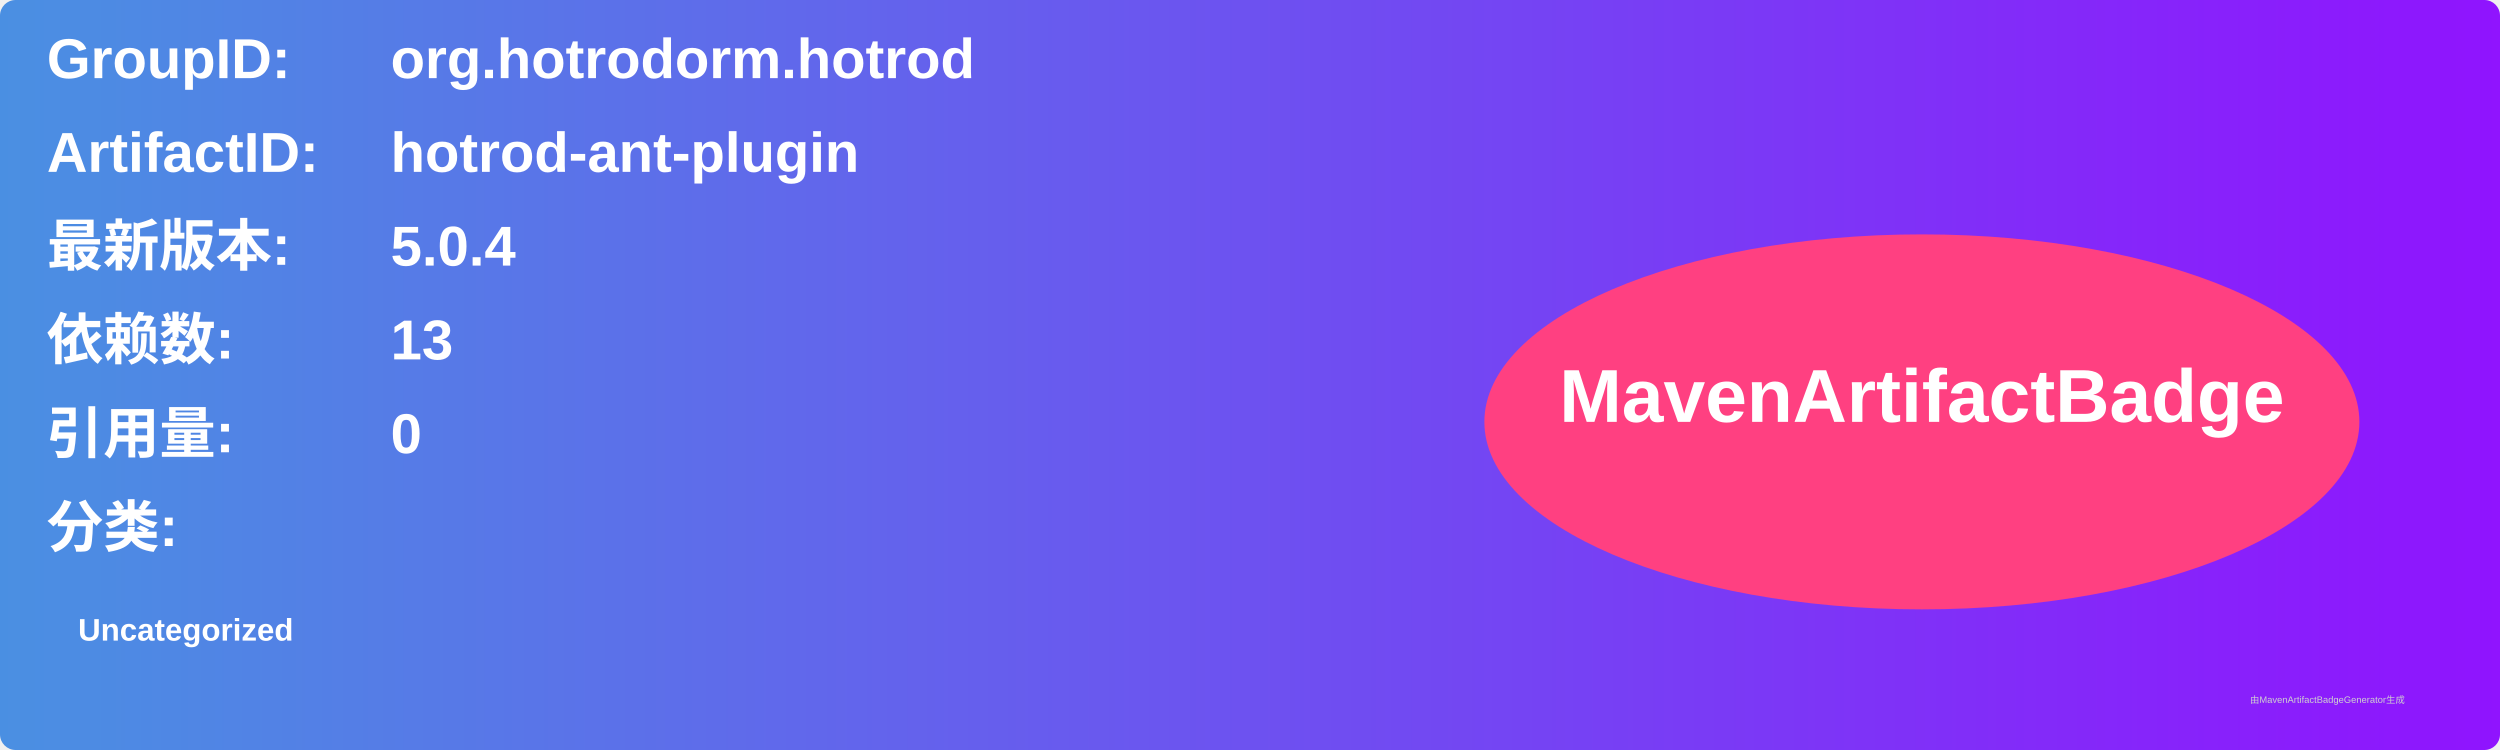
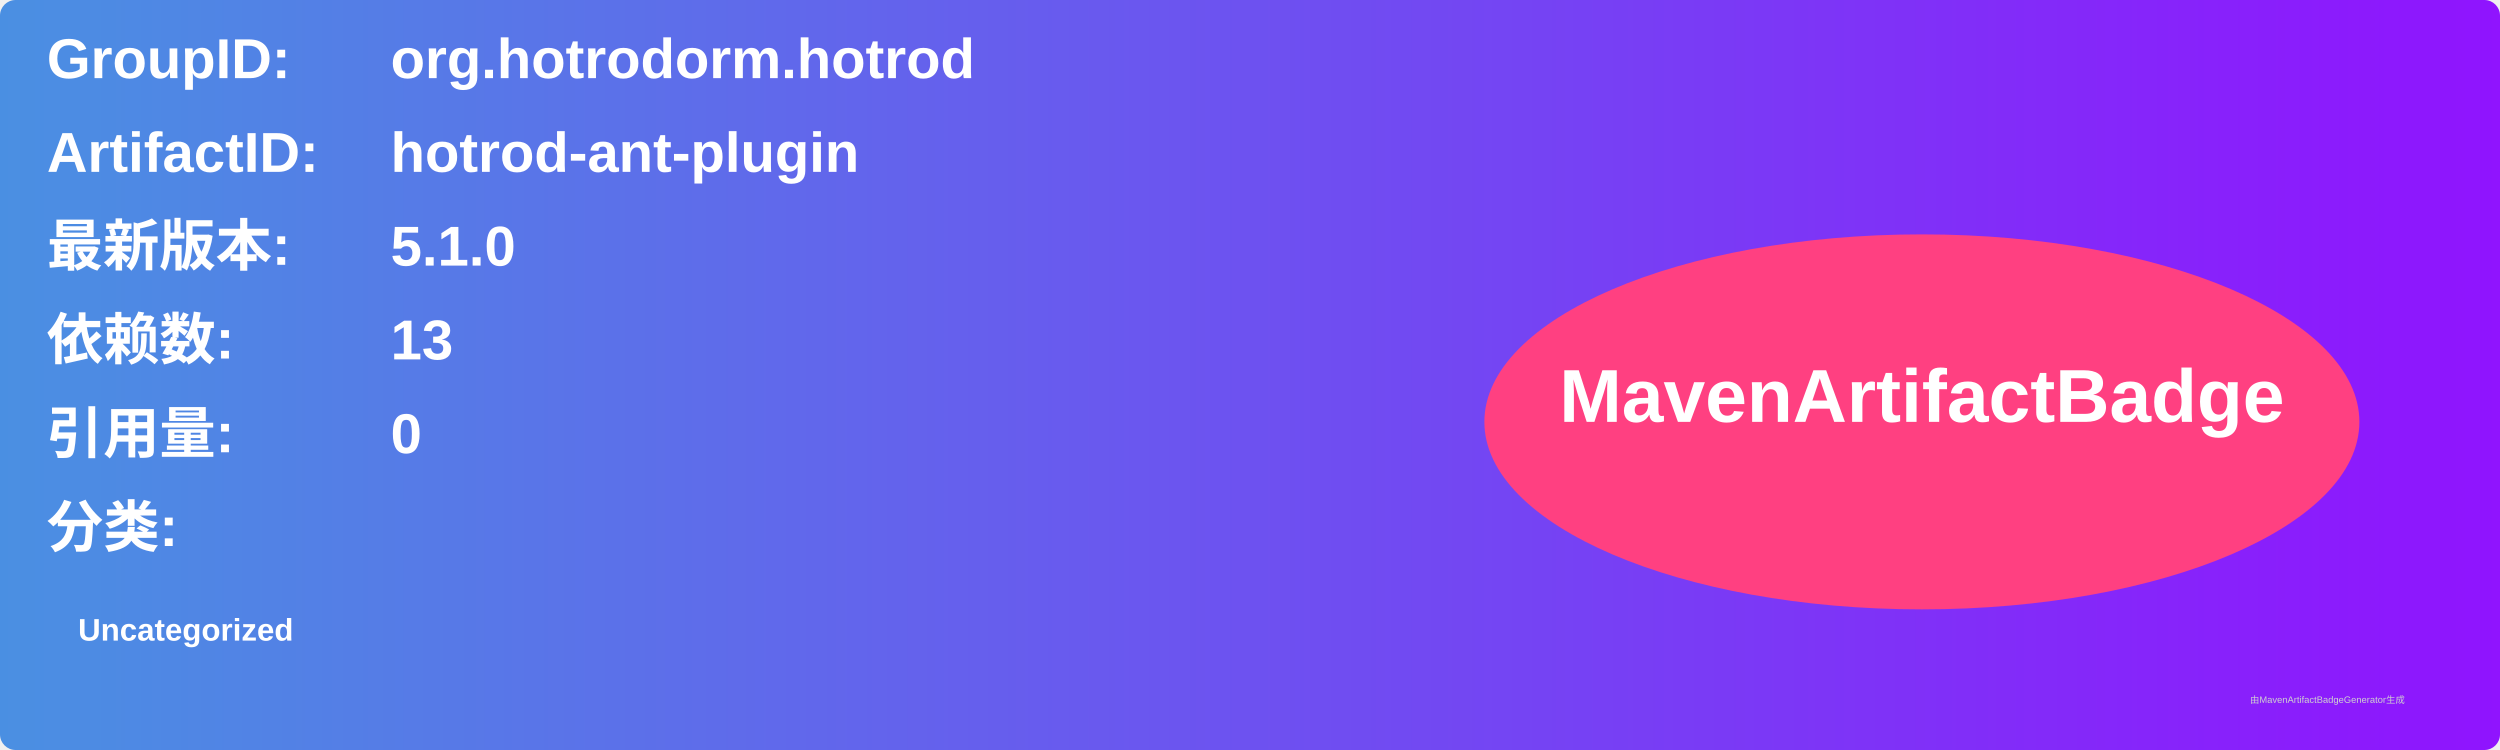
<svg xmlns="http://www.w3.org/2000/svg" width="800" height="240" viewBox="0 0 800 240">
  <linearGradient id="grad" x1="0%" y1="0%" x2="100%" y2="0%">
    <stop offset="0%" stop-color="#4a90e2" />
    <stop offset="100%" stop-color="#9013fe" />
  </linearGradient>
  <rect width="100%" height="100%" rx="5" ry="5" fill="url(#grad)" />
  <g transform="translate(15, 15)">
    <text x="0" y="10" font-family="Arial" font-size="18" fill="white" font-weight="bold" width="260">GroupID:</text>
    <text x="110" y="10" font-family="Arial" font-size="18" fill="white" font-weight="bold" width="460">org.hotrodorm.hotrod</text>
    <text x="0" y="40" font-family="Arial" font-size="18" fill="white" font-weight="bold" width="260">ArtifactID:</text>
    <text x="110" y="40" font-family="Arial" font-size="18" fill="white" font-weight="bold" width="460">hotrod-ant-plugin</text>
    <text x="0" y="70" font-family="Arial" font-size="18" fill="white" font-weight="bold">最新版本:</text>
    <text x="110" y="70" font-family="Arial" font-size="18" fill="white" font-weight="bold">
-       <tspan font-weight="bold">5.0.4</tspan>
+       <tspan font-weight="bold">5.1.0</tspan>
    </text>
    <text x="0" y="100" font-family="Arial" font-size="18" fill="white" font-weight="bold">依赖数: </text>
    <text x="110" y="100" font-family="Arial" font-size="18" fill="white">
      <tspan font-weight="bold">13</tspan>
    </text>
    <text x="0" y="130" font-family="Arial" font-size="18" fill="white" font-weight="bold">引用量: </text>
    <text x="110" y="130" font-family="Arial" font-size="18" fill="white">
      <tspan font-weight="bold">0</tspan>
    </text>
    <text x="0" y="160" font-family="Arial" font-size="18" fill="white" font-weight="bold">分类:</text>
    <text x="10" y="190" font-family="Arial" font-size="10" fill="white">
      <tspan font-weight="bold">Uncategorized</tspan>
    </text>
    <ellipse cx="600" cy="120" rx="140" ry="60" fill="#ff4081" />
    <text x="600" y="120" text-anchor="middle" font-family="Arial" font-size="24" fill="white" font-weight="bold">MavenArtifactBadge</text>
  </g>
  <text x="720" y="225" font-family="Arial" font-size="3" fill="#d0d0d0">由MavenArtifactBadgeGenerator生成</text>
</svg>
